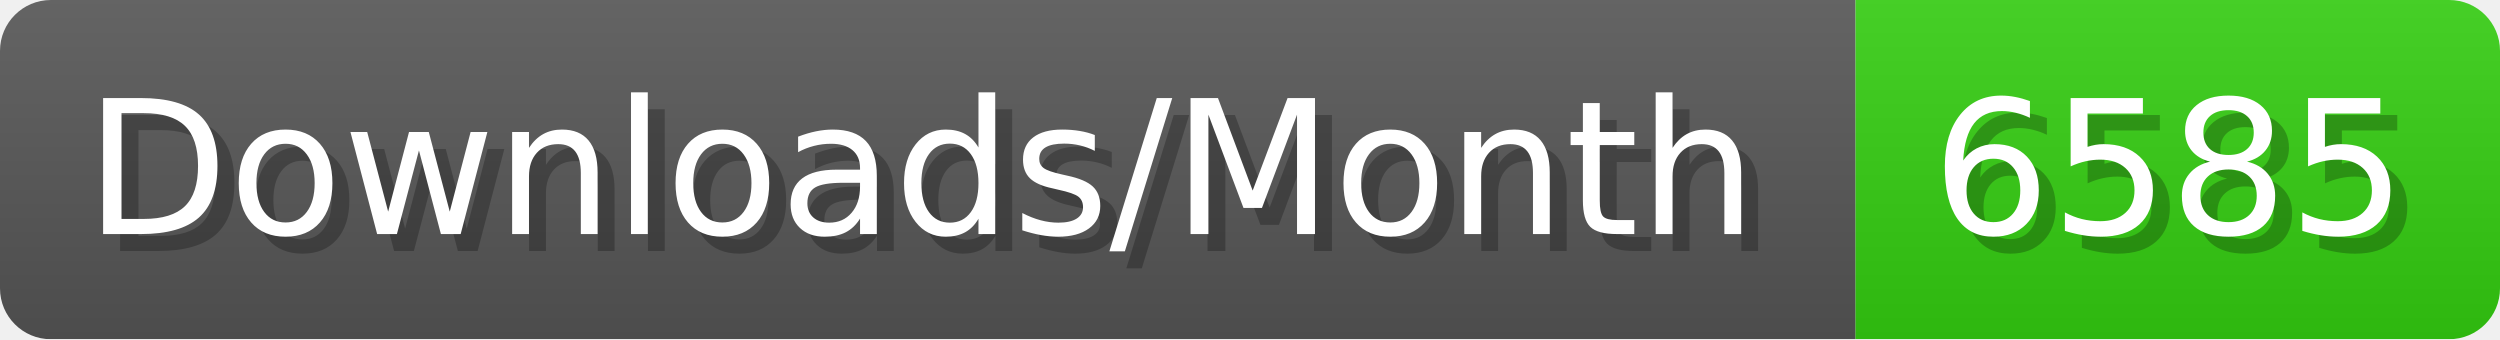
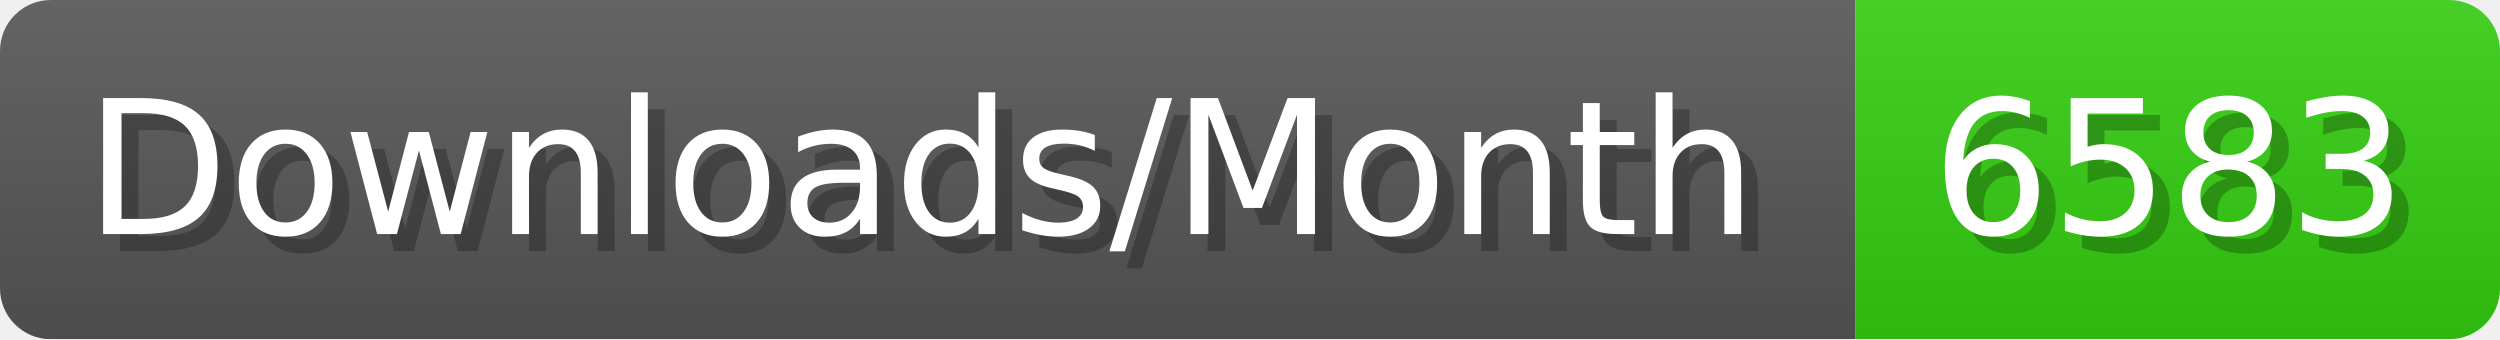
- <svg xmlns="http://www.w3.org/2000/svg" width="147.4" height="20" viewBox="0 0 1474 200" role="img" aria-label="Downloads/Month: 6585">
+ <svg xmlns="http://www.w3.org/2000/svg" width="147.4" height="20" viewBox="0 0 1474 200" role="img" aria-label="Downloads/Month: 6583">
  <linearGradient id="YlXUI" x2="0" y2="100%">
    <stop offset="0" stop-opacity=".1" stop-color="#EEE" />
    <stop offset="1" stop-opacity=".1" />
  </linearGradient>
  <mask id="JHhop">
    <rect width="1474" height="200" rx="30" fill="#FFF" />
  </mask>
  <g mask="url(#JHhop)">
    <rect width="1094" height="200" fill="#555" />
    <rect width="380" height="200" fill="#3C1" x="1094" />
    <rect width="1474" height="200" fill="url(#YlXUI)" />
  </g>
  <g aria-hidden="true" fill="#fff" text-anchor="start" font-family="Verdana,DejaVu Sans,sans-serif" font-size="110">
    <text x="60" y="148" textLength="994" fill="#000" opacity="0.25">Downloads/Month</text>
    <text x="50" y="138" textLength="994">Downloads/Month</text>
-     <text x="1149" y="148" textLength="280" fill="#000" opacity="0.25">6585</text>
-     <text x="1139" y="138" textLength="280">6585</text>
+     <text x="1149" y="148" textLength="280" fill="#000" opacity="0.25">6583</text>
+     <text x="1139" y="138" textLength="280">6583</text>
  </g>
</svg>
